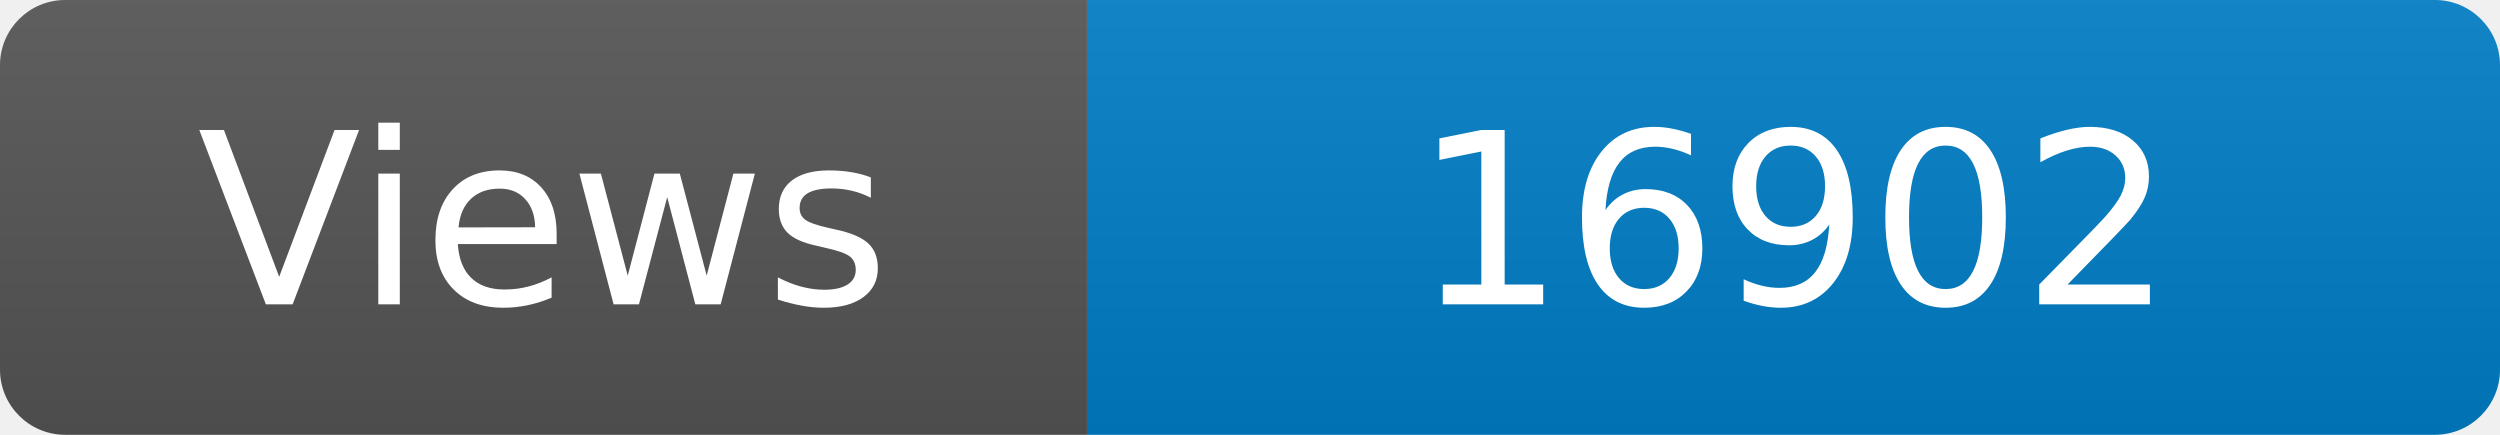
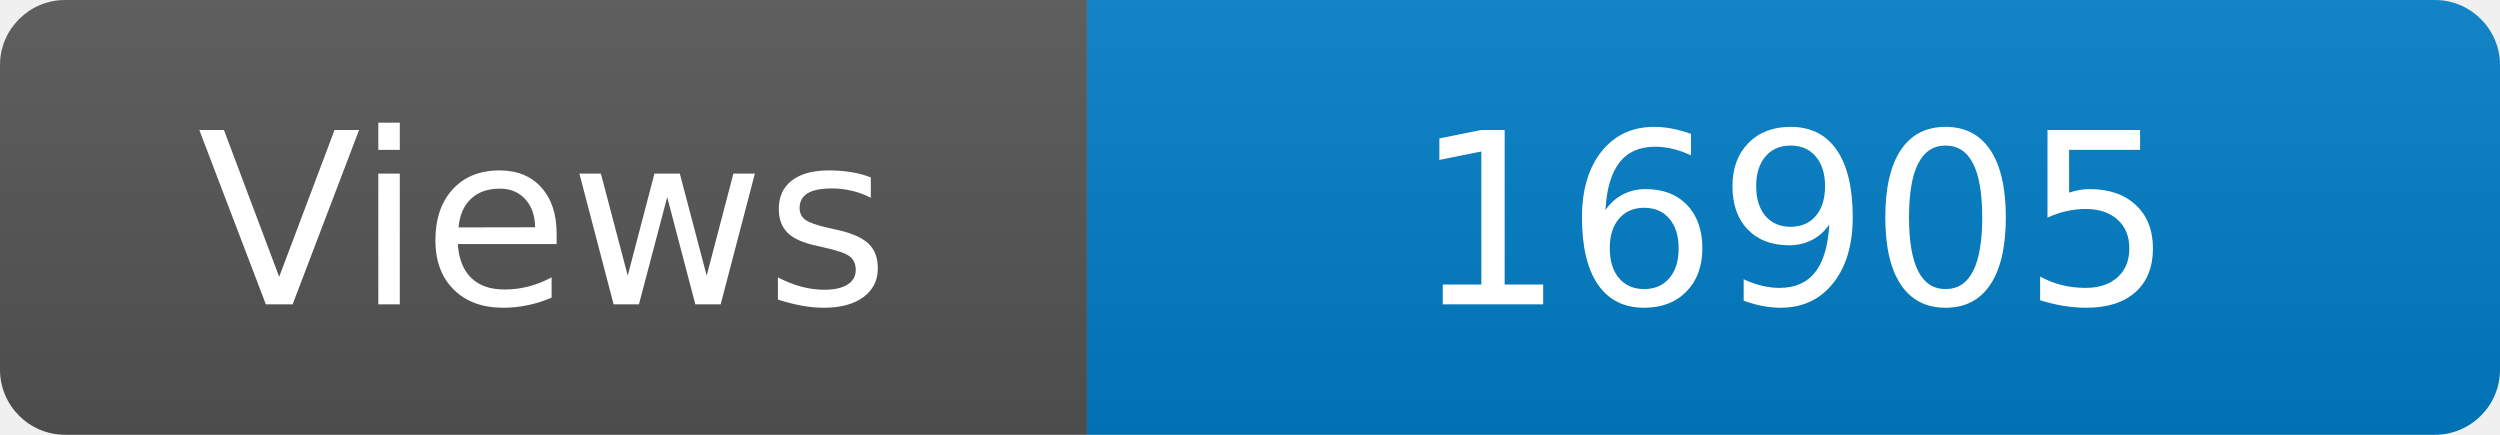
<svg xmlns="http://www.w3.org/2000/svg" width="115" height="20" role="img" aria-label="Maintained?: yes">
  <linearGradient id="s" x2="0" y2="100%">
    <stop offset="0" stop-color="#bbb" stop-opacity=".1" />
    <stop offset="1" stop-opacity=".1" />
  </linearGradient>
  <clipPath id="r">
    <rect width="115" height="20" rx="3" fill="#fff" />
  </clipPath>
  <g clip-path="url(#r)">
    <rect width="50" height="20" fill="#555" />
    <rect x="50" width="160" height="20" fill="#007ec6" />
    <rect width="115" height="20" fill="url(#s)" />
  </g>
  <g fill="#fff" text-anchor="middle" font-family="Verdana,Geneva,DejaVu Sans,sans-serif" font-size="110">
    <text x="250" y="140" transform="scale(.1)" fill="#fff">Views</text>
-     <text x="825" y="140" transform="scale(.1)" fill="#fff">16902</text>
+     <text x="825" y="140" transform="scale(.1)" fill="#fff">16905</text>
  </g>
</svg>
